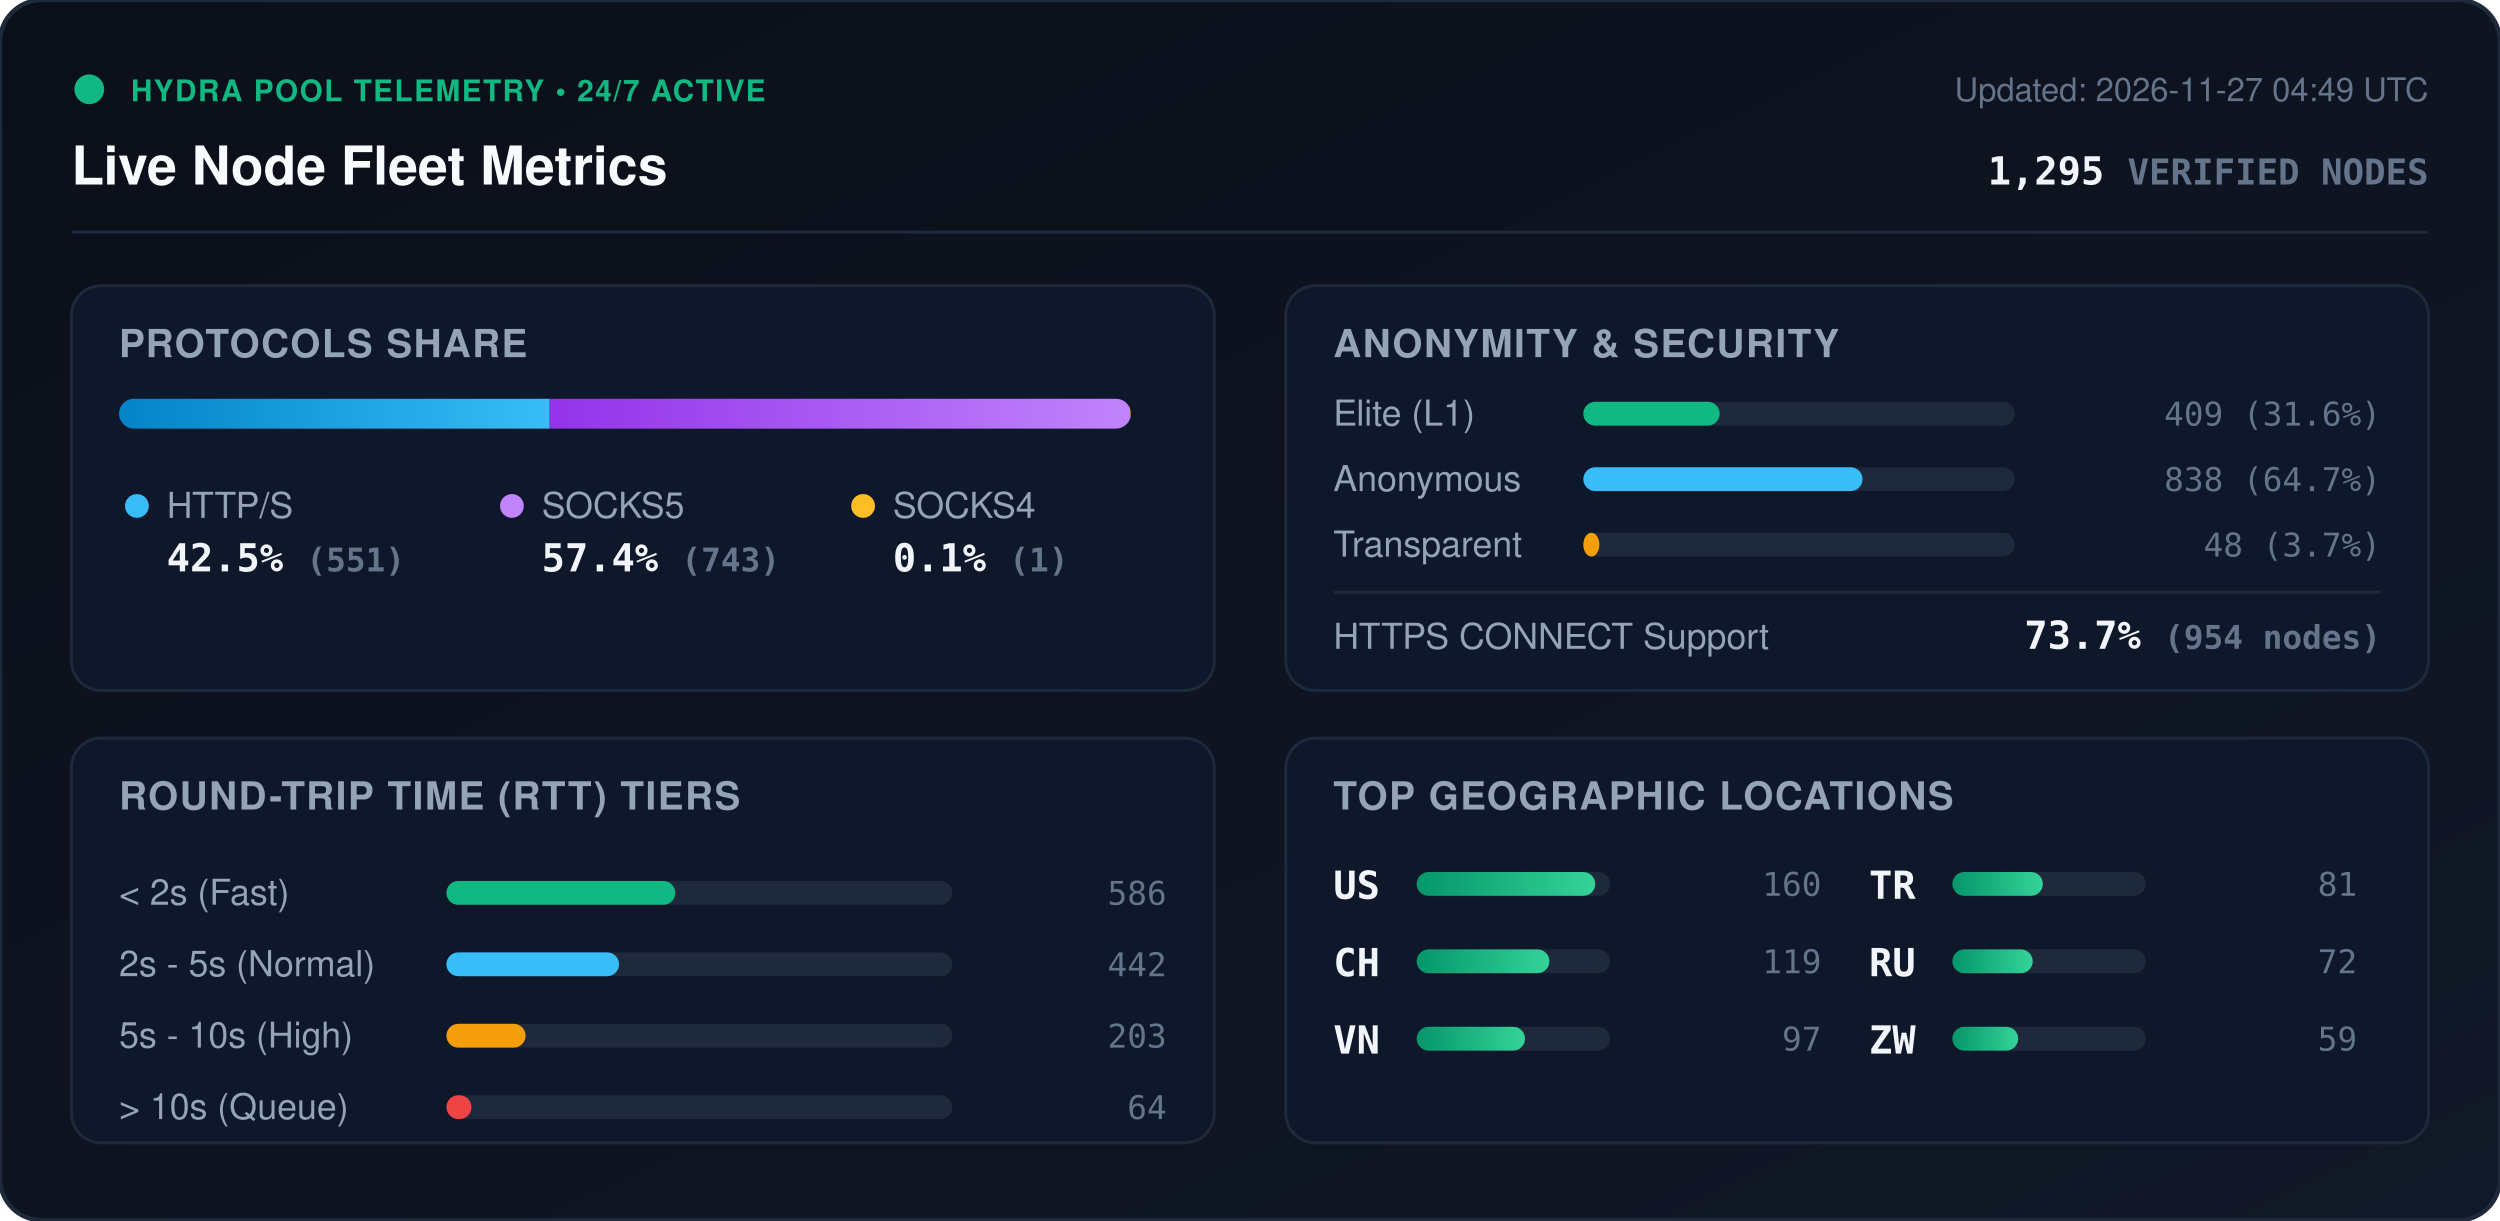
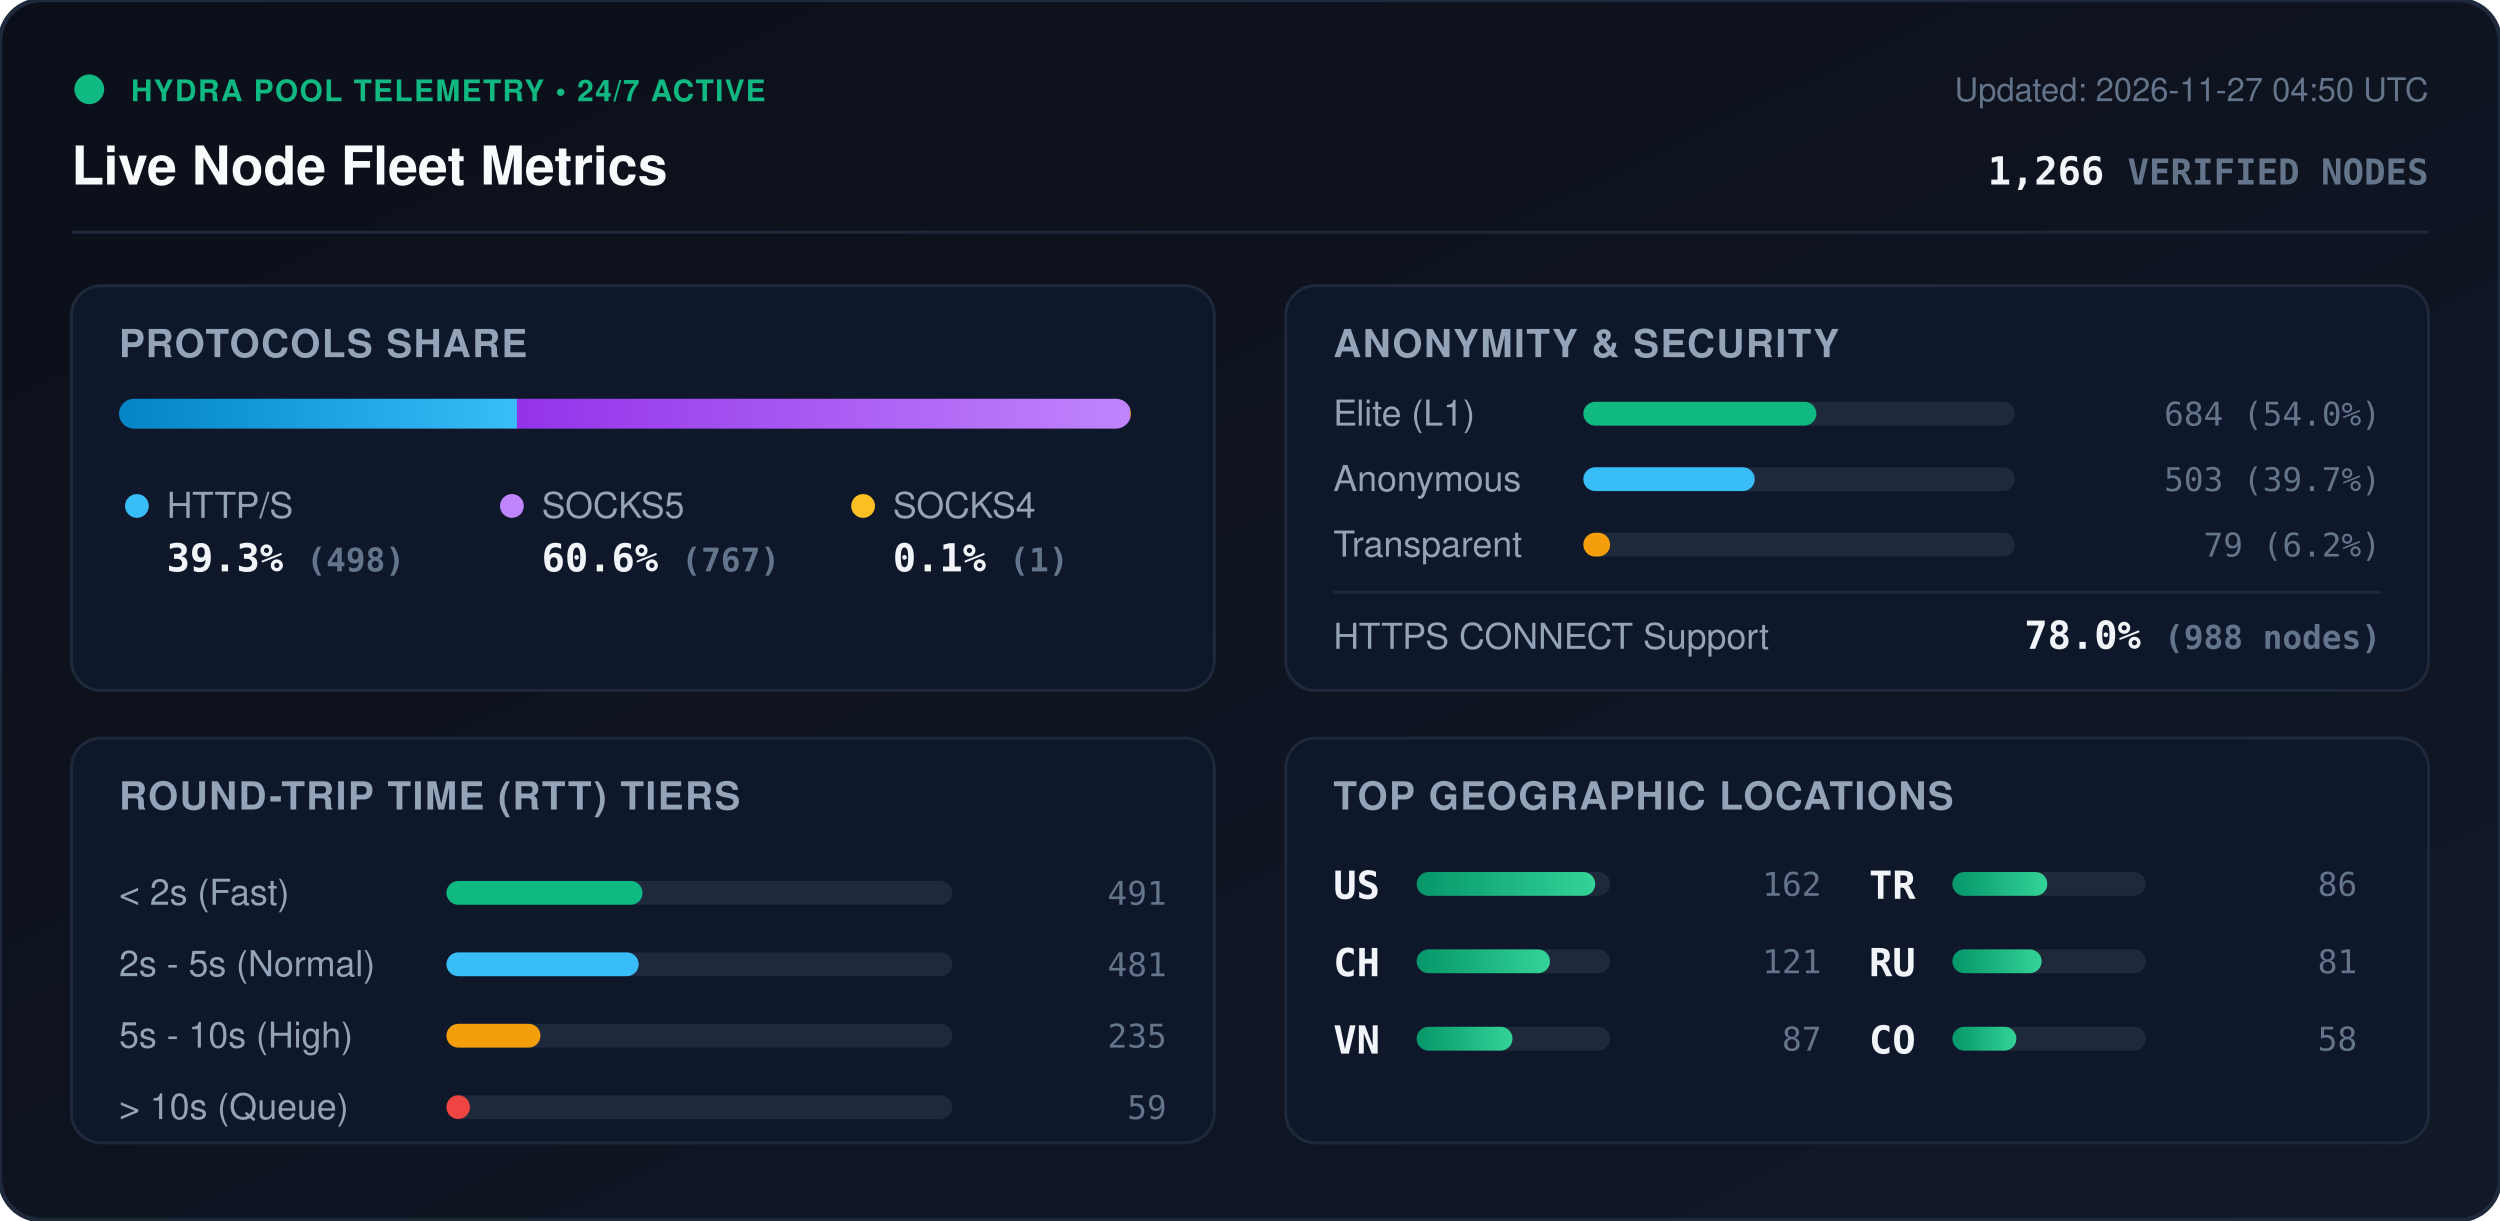
<svg xmlns="http://www.w3.org/2000/svg" viewBox="0 0 840 410" width="840" height="410" style="max-width: 100%; height: auto;">
  <defs>
    <linearGradient id="bg" x1="0%" y1="0%" x2="100%" y2="100%">
      <stop offset="0%" stop-color="#0b0f19" />
      <stop offset="100%" stop-color="#111827" />
    </linearGradient>
    <linearGradient id="bar-http" x1="0%" y1="0%" x2="100%" y2="0%">
      <stop offset="0%" stop-color="#0284c7" />
      <stop offset="100%" stop-color="#38bdf8" />
    </linearGradient>
    <linearGradient id="bar-socks5" x1="0%" y1="0%" x2="100%" y2="0%">
      <stop offset="0%" stop-color="#9333ea" />
      <stop offset="100%" stop-color="#c084fc" />
    </linearGradient>
    <linearGradient id="bar-socks4" x1="0%" y1="0%" x2="100%" y2="0%">
      <stop offset="0%" stop-color="#d97706" />
      <stop offset="100%" stop-color="#fbbf24" />
    </linearGradient>
    <linearGradient id="bar-green" x1="0%" y1="0%" x2="100%" y2="0%">
      <stop offset="0%" stop-color="#059669" />
      <stop offset="100%" stop-color="#34d399" />
    </linearGradient>
    <clipPath id="prog-track-clip">
      <rect width="340.0" height="10" rx="5" />
    </clipPath>
    <style>
      .title { font: 700 18px -apple-system, BlinkMacSystemFont, 'Segoe UI', Helvetica, Arial, sans-serif; fill: #f8fafc; }
      .sub { font: 500 11px -apple-system, BlinkMacSystemFont, 'Segoe UI', Helvetica, Arial, sans-serif; fill: #64748b; }
      .section-hdr { font: 600 13px -apple-system, BlinkMacSystemFont, 'Segoe UI', Helvetica, Arial, sans-serif; fill: #94a3b8; letter-spacing: 0.5px; }
      .metric-val { font: 700 13px -apple-system, BlinkMacSystemFont, 'Segoe UI', Helvetica, Arial, sans-serif; fill: #f1f5f9; }
      .metric-lbl { font: 500 12px -apple-system, BlinkMacSystemFont, 'Segoe UI', Helvetica, Arial, sans-serif; fill: #94a3b8; }
      .badge-txt { font: 700 10px -apple-system, BlinkMacSystemFont, 'Segoe UI', Helvetica, Arial, sans-serif; fill: #10b981; letter-spacing: 0.5px; }
      .mono { font-family: ui-monospace, SFMono-Regular, Menlo, Monaco, Consolas, monospace; }
      .pulse { animation: beacon 2s infinite ease-in-out; }
      @keyframes beacon { 0%, 100% { opacity: 1; } 50% { opacity: 0.35; } }
    </style>
  </defs>
  <rect width="840" height="410" rx="14" fill="url(#bg)" stroke="#1e293b" stroke-width="1.5" />
  <g transform="translate(24, 24)">
    <circle cx="6" cy="6" r="5" fill="#10b981" class="pulse" />
    <text x="20" y="10" class="badge-txt">HYDRA POOL TELEMETRY • 24/7 ACTIVE</text>
    <text x="0" y="38" class="title">Live Node Fleet Metrics</text>
-     <text x="792" y="10" text-anchor="end" class="sub">Updated: 2026-11-27 04:49 UTC</text>
-     <text x="792" y="38" text-anchor="end" class="metric-val mono" fill="#38bdf8">1,295 <tspan font-size="12" fill="#64748b">VERIFIED NODES</tspan>
+     <text x="792" y="10" text-anchor="end" class="sub">Updated: 2026-11-27 04:50 UTC</text>
+     <text x="792" y="38" text-anchor="end" class="metric-val mono" fill="#38bdf8">1,266 <tspan font-size="12" fill="#64748b">VERIFIED NODES</tspan>
    </text>
  </g>
  <line x1="24" y1="78" x2="816" y2="78" stroke="#1e293b" stroke-width="1" />
  <g transform="translate(24, 96)">
    <rect width="384" height="136" rx="10" fill="#0f172a" stroke="#1e293b" />
    <text x="16" y="24" class="section-hdr">PROTOCOLS SHARE</text>
    <g transform="translate(16, 38)">
      <rect width="340.0" height="10" rx="5" fill="#1e293b" />
      <g clip-path="url(#prog-track-clip)">
-         <rect x="0" width="144.7" height="10" fill="url(#bar-http)" />
-         <rect x="144.7" width="195.1" height="10" fill="url(#bar-socks5)" />
-         <rect x="339.8" width="0.3" height="10" fill="url(#bar-socks4)" />
+         <rect x="0" width="133.7" height="10" fill="url(#bar-http)" />
+         <rect x="133.7" width="206.0" height="10" fill="url(#bar-socks5)" />
+         <rect x="339.7" width="0.3" height="10" fill="url(#bar-socks4)" />
      </g>
    </g>
    <g transform="translate(16, 68)">
      <circle cx="6" cy="6" r="4" fill="#38bdf8" />
      <text x="16" y="10" class="metric-lbl">HTTP/S</text>
-       <text x="16" y="28" class="metric-val mono">42.5% <tspan font-size="11" fill="#64748b">(551)</tspan>
+       <text x="16" y="28" class="metric-val mono">39.3% <tspan font-size="11" fill="#64748b">(498)</tspan>
      </text>
      <circle cx="132" cy="6" r="4" fill="#c084fc" />
      <text x="142" y="10" class="metric-lbl">SOCKS5</text>
-       <text x="142" y="28" class="metric-val mono">57.4% <tspan font-size="11" fill="#64748b">(743)</tspan>
+       <text x="142" y="28" class="metric-val mono">60.6% <tspan font-size="11" fill="#64748b">(767)</tspan>
      </text>
      <circle cx="250" cy="6" r="4" fill="#fbbf24" />
      <text x="260" y="10" class="metric-lbl">SOCKS4</text>
      <text x="260" y="28" class="metric-val mono">0.1% <tspan font-size="11" fill="#64748b">(1)</tspan>
      </text>
    </g>
  </g>
  <g transform="translate(432, 96)">
    <rect width="384" height="136" rx="10" fill="#0f172a" stroke="#1e293b" />
    <text x="16" y="24" class="section-hdr">ANONYMITY &amp; SECURITY</text>
    <text x="16" y="47" class="metric-lbl">Elite (L1)</text>
    <rect x="100" y="39" width="145.0" height="8" rx="4" fill="#1e293b" />
-     <rect x="100" y="39" width="45.8" height="8" rx="4" fill="#10b981" />
-     <text x="368" y="47" text-anchor="end" class="mono sub" fill="#e2e8f0">409 (31.6%)</text>
+     <rect x="100" y="39" width="78.3" height="8" rx="4" fill="#10b981" />
+     <text x="368" y="47" text-anchor="end" class="mono sub" fill="#e2e8f0">684 (54.0%)</text>
    <text x="16" y="69" class="metric-lbl">Anonymous</text>
    <rect x="100" y="61" width="145.0" height="8" rx="4" fill="#1e293b" />
-     <rect x="100" y="61" width="93.8" height="8" rx="4" fill="#38bdf8" />
-     <text x="368" y="69" text-anchor="end" class="mono sub" fill="#e2e8f0">838 (64.7%)</text>
+     <rect x="100" y="61" width="57.6" height="8" rx="4" fill="#38bdf8" />
+     <text x="368" y="69" text-anchor="end" class="mono sub" fill="#e2e8f0">503 (39.7%)</text>
    <text x="16" y="91" class="metric-lbl">Transparent</text>
    <rect x="100" y="83" width="145.0" height="8" rx="4" fill="#1e293b" />
-     <rect x="100" y="83" width="5.4" height="8" rx="4" fill="#f59e0b" />
-     <text x="368" y="91" text-anchor="end" class="mono sub" fill="#e2e8f0">48 (3.7%)</text>
+     <rect x="100" y="83" width="9.0" height="8" rx="4" fill="#f59e0b" />
+     <text x="368" y="91" text-anchor="end" class="mono sub" fill="#e2e8f0">79 (6.2%)</text>
    <line x1="16" y1="103" x2="368" y2="103" stroke="#1e293b" stroke-width="1" />
    <text x="16" y="122" class="metric-lbl">HTTPS CONNECT Support</text>
-     <text x="368" y="122" text-anchor="end" class="metric-val mono" fill="#34d399">73.7% <tspan font-size="11" fill="#64748b">(954 nodes)</tspan>
+     <text x="368" y="122" text-anchor="end" class="metric-val mono" fill="#34d399">78.0% <tspan font-size="11" fill="#64748b">(988 nodes)</tspan>
    </text>
  </g>
  <g transform="translate(24, 248)">
    <rect width="384" height="136" rx="10" fill="#0f172a" stroke="#1e293b" />
    <text x="16" y="24" class="section-hdr">ROUND-TRIP TIME (RTT) TIERS</text>
    <g transform="translate(16, 42)">
      <text x="0" y="14" class="metric-lbl">&lt; 2s (Fast)</text>
      <rect x="110" y="6" width="170" height="8" rx="4" fill="#1e293b" />
-       <rect x="110" y="6" width="76.9" height="8" rx="4" fill="#10b981" />
-       <text x="352" y="14" text-anchor="end" class="mono sub">586</text>
+       <rect x="110" y="6" width="65.9" height="8" rx="4" fill="#10b981" />
+       <text x="352" y="14" text-anchor="end" class="mono sub">491</text>
      <text x="0" y="38" class="metric-lbl">2s - 5s (Normal)</text>
      <rect x="110" y="30" width="170" height="8" rx="4" fill="#1e293b" />
-       <rect x="110" y="30" width="58.0" height="8" rx="4" fill="#38bdf8" />
-       <text x="352" y="38" text-anchor="end" class="mono sub">442</text>
+       <rect x="110" y="30" width="64.6" height="8" rx="4" fill="#38bdf8" />
+       <text x="352" y="38" text-anchor="end" class="mono sub">481</text>
      <text x="0" y="62" class="metric-lbl">5s - 10s (High)</text>
      <rect x="110" y="54" width="170" height="8" rx="4" fill="#1e293b" />
-       <rect x="110" y="54" width="26.6" height="8" rx="4" fill="#f59e0b" />
-       <text x="352" y="62" text-anchor="end" class="mono sub">203</text>
+       <rect x="110" y="54" width="31.6" height="8" rx="4" fill="#f59e0b" />
+       <text x="352" y="62" text-anchor="end" class="mono sub">235</text>
      <text x="0" y="86" class="metric-lbl">&gt; 10s (Queue)</text>
      <rect x="110" y="78" width="170" height="8" rx="4" fill="#1e293b" />
-       <rect x="110" y="78" width="8.4" height="8" rx="4" fill="#ef4444" />
-       <text x="352" y="86" text-anchor="end" class="mono sub">64</text>
+       <rect x="110" y="78" width="7.9" height="8" rx="4" fill="#ef4444" />
+       <text x="352" y="86" text-anchor="end" class="mono sub">59</text>
    </g>
  </g>
  <g transform="translate(432, 248)">
    <rect width="384" height="136" rx="10" fill="#0f172a" stroke="#1e293b" />
    <text x="16" y="24" class="section-hdr">TOP GEOGRAPHIC LOCATIONS</text>
    <g transform="translate(16, 42)">
      <g transform="translate(0, 0)">
        <text x="0" y="12" class="mono metric-val" font-size="12">US</text>
        <rect x="28" y="3" width="65" height="8" rx="4" fill="#1e293b" />
        <rect x="28" y="3" width="60.0" height="8" rx="4" fill="url(#bar-green)" />
-         <text x="164" y="11" text-anchor="end" class="mono sub">160</text>
+         <text x="164" y="11" text-anchor="end" class="mono sub">162</text>
      </g>
      <g transform="translate(0, 26)">
        <text x="0" y="12" class="mono metric-val" font-size="12">CH</text>
        <rect x="28" y="3" width="65" height="8" rx="4" fill="#1e293b" />
-         <rect x="28" y="3" width="44.6" height="8" rx="4" fill="url(#bar-green)" />
-         <text x="164" y="11" text-anchor="end" class="mono sub">119</text>
+         <rect x="28" y="3" width="44.8" height="8" rx="4" fill="url(#bar-green)" />
+         <text x="164" y="11" text-anchor="end" class="mono sub">121</text>
      </g>
      <g transform="translate(0, 52)">
        <text x="0" y="12" class="mono metric-val" font-size="12">VN</text>
        <rect x="28" y="3" width="65" height="8" rx="4" fill="#1e293b" />
-         <rect x="28" y="3" width="36.4" height="8" rx="4" fill="url(#bar-green)" />
-         <text x="164" y="11" text-anchor="end" class="mono sub">97</text>
+         <rect x="28" y="3" width="32.2" height="8" rx="4" fill="url(#bar-green)" />
+         <text x="164" y="11" text-anchor="end" class="mono sub">87</text>
      </g>
      <g transform="translate(180, 0)">
        <text x="0" y="12" class="mono metric-val" font-size="12">TR</text>
        <rect x="28" y="3" width="65" height="8" rx="4" fill="#1e293b" />
-         <rect x="28" y="3" width="30.4" height="8" rx="4" fill="url(#bar-green)" />
-         <text x="164" y="11" text-anchor="end" class="mono sub">81</text>
+         <rect x="28" y="3" width="31.9" height="8" rx="4" fill="url(#bar-green)" />
+         <text x="164" y="11" text-anchor="end" class="mono sub">86</text>
      </g>
      <g transform="translate(180, 26)">
        <text x="0" y="12" class="mono metric-val" font-size="12">RU</text>
        <rect x="28" y="3" width="65" height="8" rx="4" fill="#1e293b" />
-         <rect x="28" y="3" width="27.0" height="8" rx="4" fill="url(#bar-green)" />
-         <text x="164" y="11" text-anchor="end" class="mono sub">72</text>
+         <rect x="28" y="3" width="30.0" height="8" rx="4" fill="url(#bar-green)" />
+         <text x="164" y="11" text-anchor="end" class="mono sub">81</text>
      </g>
      <g transform="translate(180, 52)">
-         <text x="0" y="12" class="mono metric-val" font-size="12">ZW</text>
+         <text x="0" y="12" class="mono metric-val" font-size="12">CO</text>
        <rect x="28" y="3" width="65" height="8" rx="4" fill="#1e293b" />
-         <rect x="28" y="3" width="22.1" height="8" rx="4" fill="url(#bar-green)" />
-         <text x="164" y="11" text-anchor="end" class="mono sub">59</text>
+         <rect x="28" y="3" width="21.5" height="8" rx="4" fill="url(#bar-green)" />
+         <text x="164" y="11" text-anchor="end" class="mono sub">58</text>
      </g>
    </g>
  </g>
</svg>
